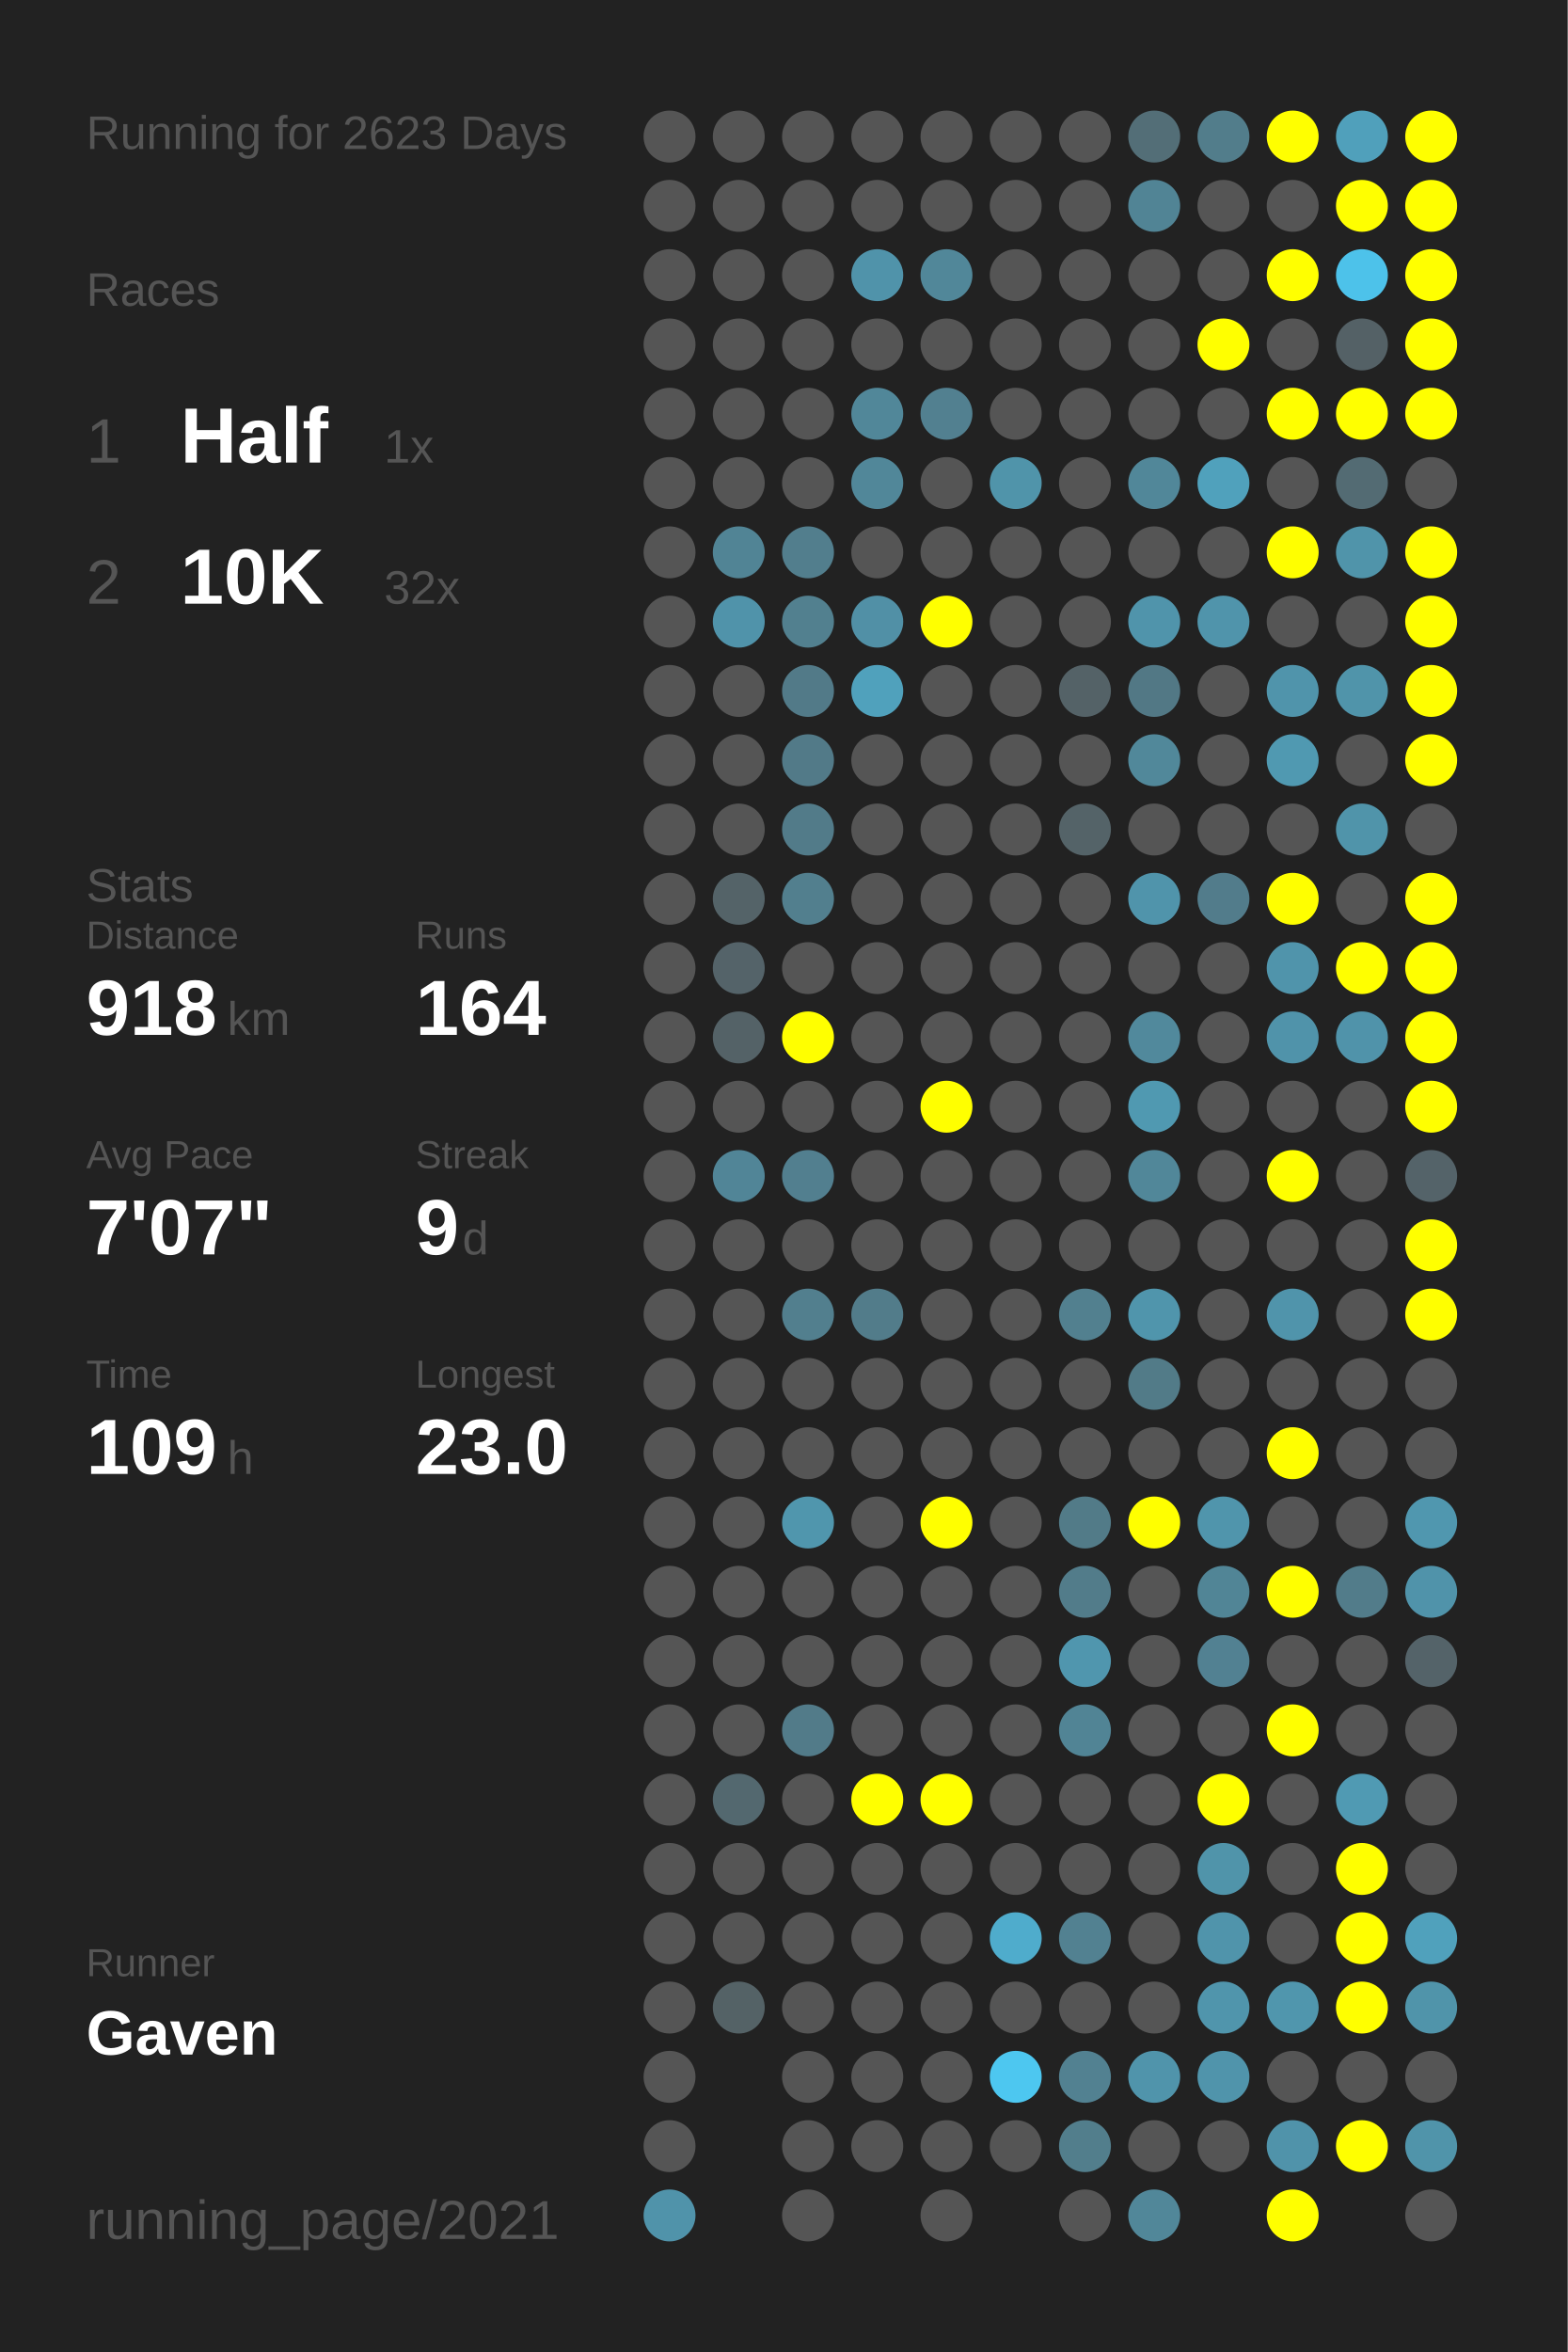
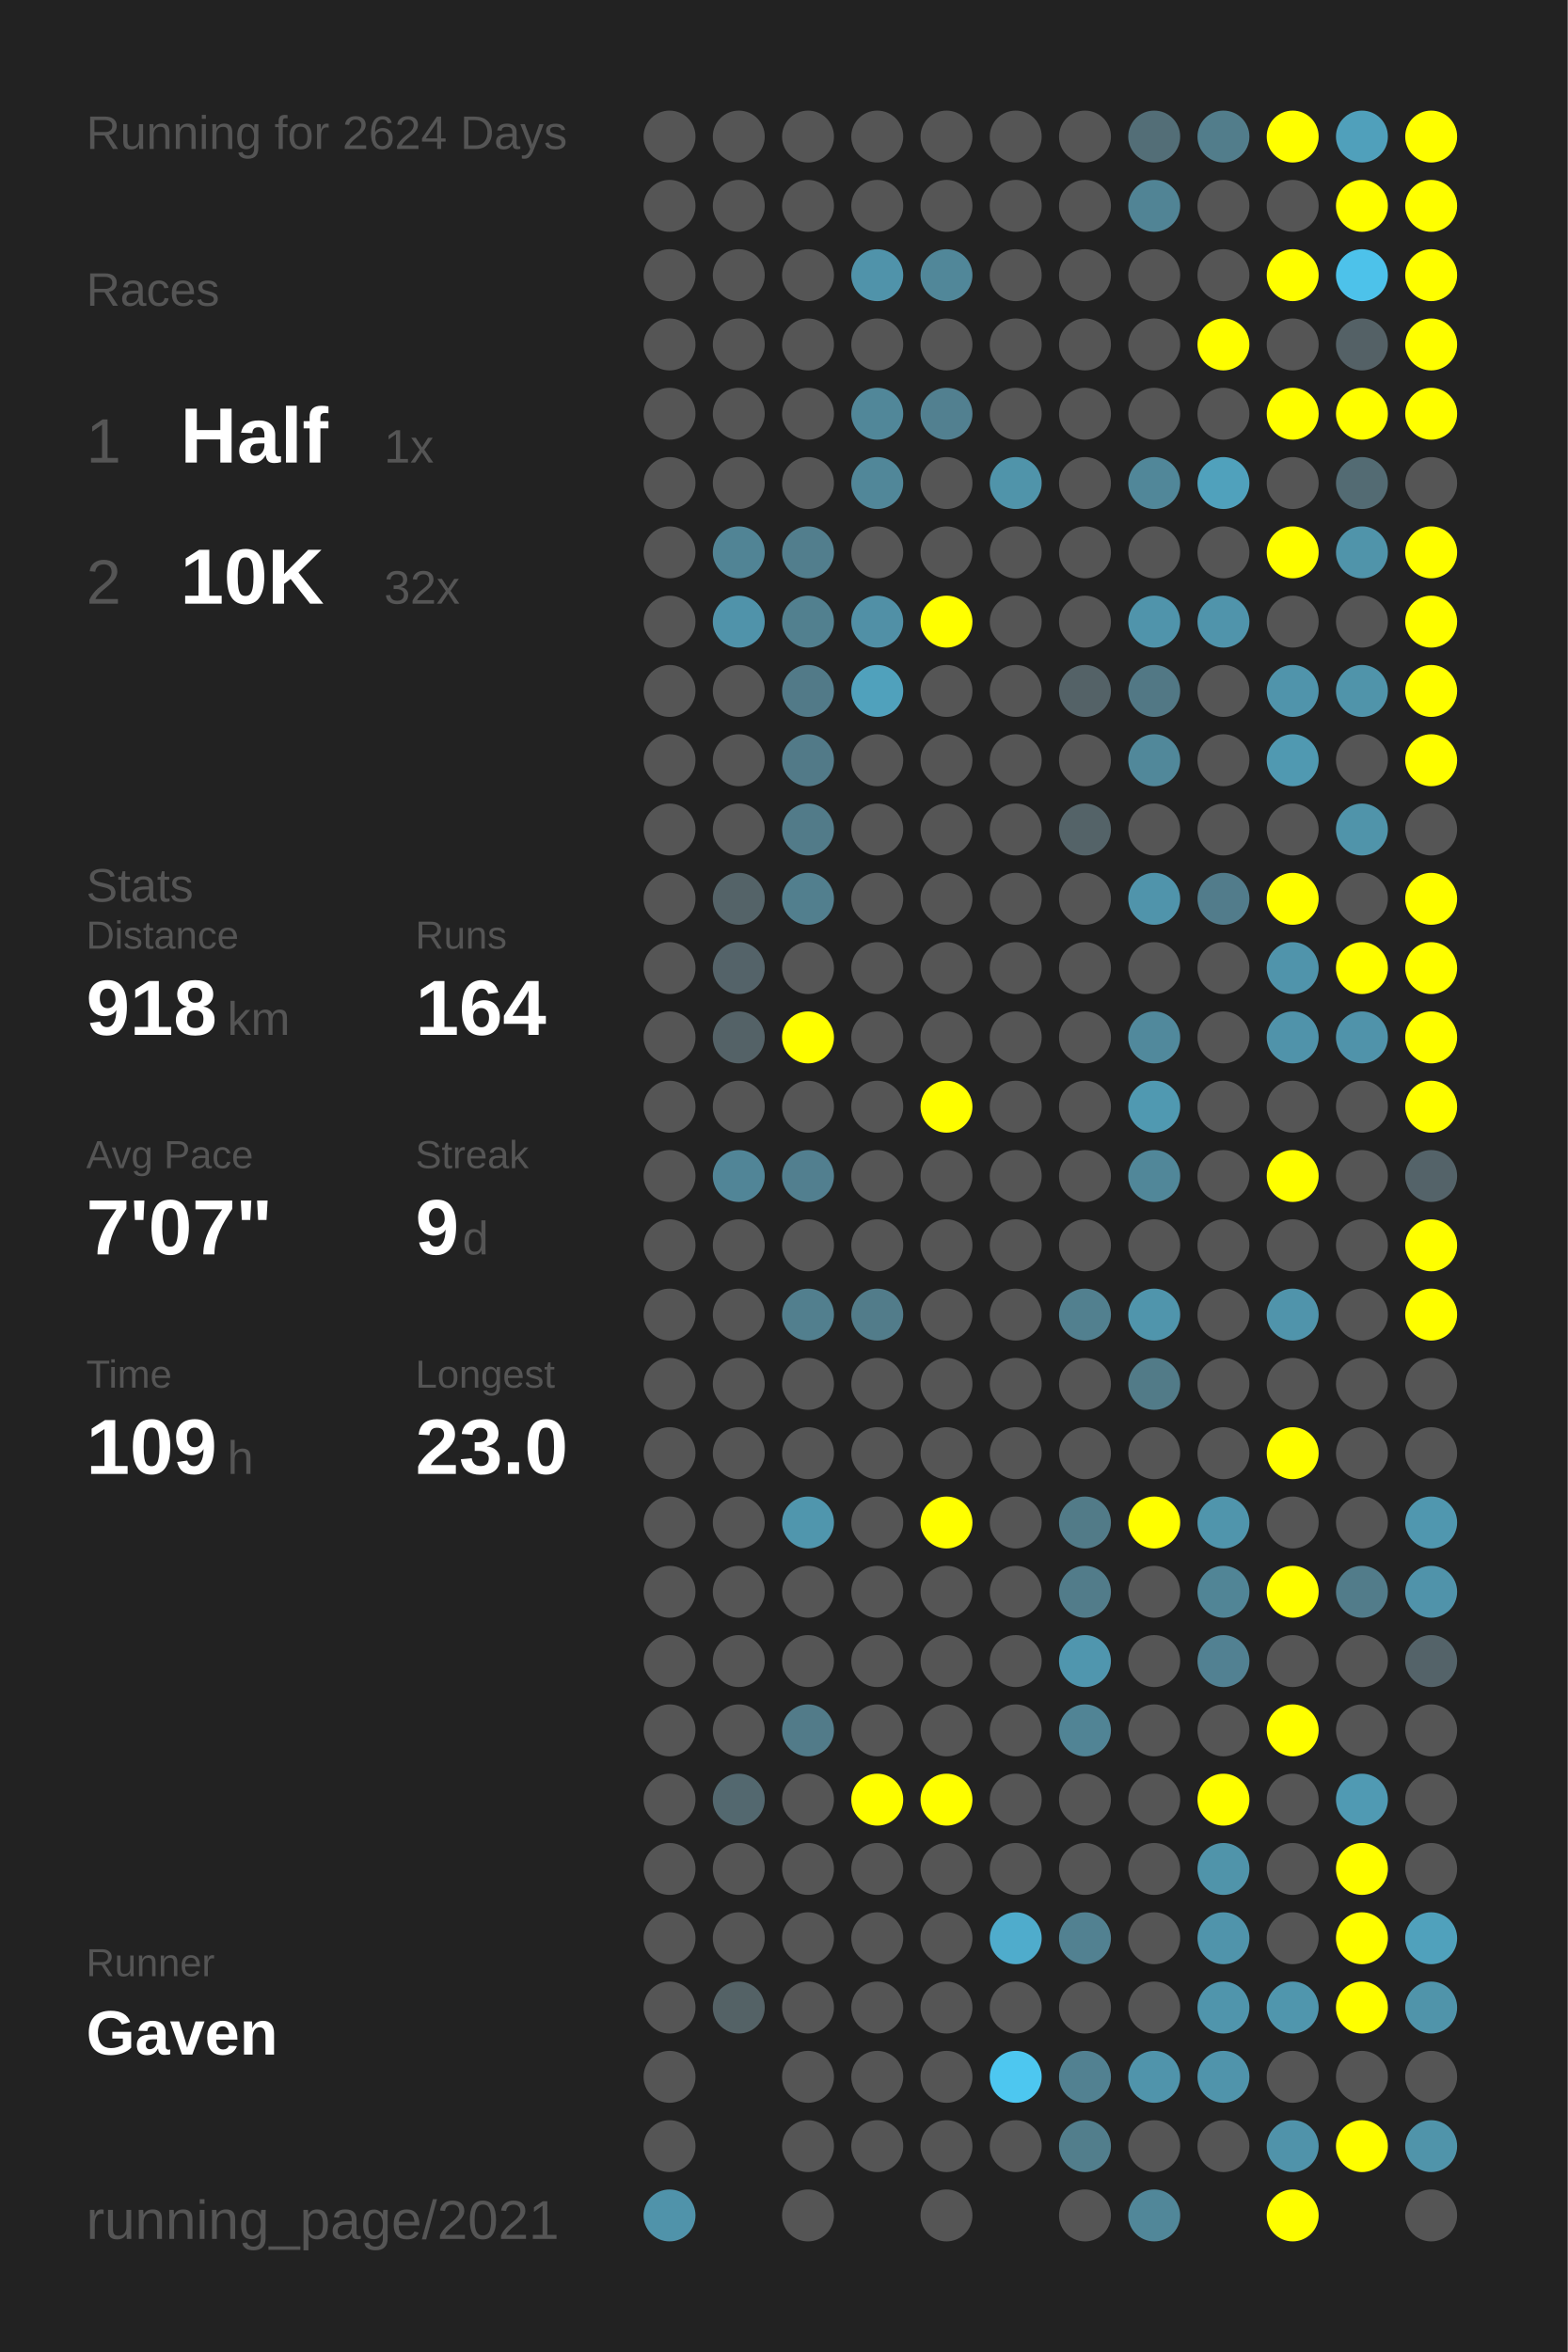
<svg xmlns="http://www.w3.org/2000/svg" baseProfile="full" height="300mm" version="1.1" viewBox="0,0,200,300" width="200mm">
  <defs />
  <rect fill="#222222" height="300" width="200" x="0" y="0" />
-   <text fill="#555555" style="font-size:6px; font-family:Arial;" x="11" y="19">Running for 2623 Days</text>
+   <text fill="#555555" style="font-size:6px; font-family:Arial;" x="11" y="19">Running for 2624 Days</text>
  <text fill="#555555" style="font-size:6px; font-family:Arial;" x="11" y="39">Races</text>
  <text fill="#555555" style="font-size:8px; font-family:Arial;" x="11" y="59">1</text>
  <text fill="#FFFFFF" style="font-size:10px; font-family:Arial; font-weight:bold;" x="23" y="59">Half</text>
  <text fill="#555555" style="font-size:6px; font-family:Arial;" x="49" y="59">1x</text>
  <text fill="#555555" style="font-size:8px; font-family:Arial;" x="11" y="77">2</text>
  <text fill="#FFFFFF" style="font-size:10px; font-family:Arial; font-weight:bold;" x="23" y="77">10K</text>
  <text fill="#555555" style="font-size:6px; font-family:Arial;" x="49" y="77">32x</text>
  <text fill="#555555" style="font-size:6px; font-family:Arial;" x="11" y="115">Stats</text>
  <text fill="#555555" style="font-size:5px; font-family:Arial;" x="11" y="121">Distance</text>
  <text fill="#FFFFFF" style="font-size:10px; font-family:Arial; font-weight:bold;" x="11" y="132">918</text>
  <text fill="#555555" style="font-size:6px; font-family:Arial;" x="29" y="132">km</text>
  <text fill="#555555" style="font-size:5px; font-family:Arial;" x="53" y="121">Runs</text>
  <text fill="#FFFFFF" style="font-size:10px; font-family:Arial; font-weight:bold;" x="53" y="132">164</text>
  <text fill="#555555" style="font-size:5px; font-family:Arial;" x="11" y="149">Avg Pace</text>
  <text fill="#FFFFFF" style="font-size:10px; font-family:Arial; font-weight:bold;" x="11" y="160">7'07"</text>
  <text fill="#555555" style="font-size:5px; font-family:Arial;" x="53" y="149">Streak</text>
  <text fill="#FFFFFF" style="font-size:10px; font-family:Arial; font-weight:bold;" x="53" y="160">9</text>
  <text fill="#555555" style="font-size:6px; font-family:Arial;" x="59" y="160">d</text>
  <text fill="#555555" style="font-size:5px; font-family:Arial;" x="11" y="177">Time</text>
  <text fill="#FFFFFF" style="font-size:10px; font-family:Arial; font-weight:bold;" x="11" y="188">109</text>
  <text fill="#555555" style="font-size:6px; font-family:Arial;" x="29" y="188">h</text>
  <text fill="#555555" style="font-size:5px; font-family:Arial;" x="53" y="177">Longest</text>
  <text fill="#FFFFFF" style="font-size:10px; font-family:Arial; font-weight:bold;" x="53" y="188">23.0</text>
  <text fill="#555555" style="font-size:5px; font-family:Arial;" x="11" y="252.065">Runner</text>
  <text fill="#FFFFFF" style="font-size:8px; font-family:Arial; font-weight:bold;" x="11" y="262.065">Gaven</text>
  <text fill="#555555" style="font-size:7px; font-family:Arial;" x="11" y="285.581">running_page/2021</text>
  <circle cx="85.417" cy="17.419" fill="#555555" r="3.312" />
  <circle cx="85.417" cy="26.258" fill="#555555" r="3.312" />
  <circle cx="85.417" cy="35.097" fill="#555555" r="3.312" />
  <circle cx="85.417" cy="43.935" fill="#555555" r="3.312" />
  <circle cx="85.417" cy="52.774" fill="#555555" r="3.312" />
  <circle cx="85.417" cy="61.613" fill="#555555" r="3.312" />
  <circle cx="85.417" cy="70.452" fill="#555555" r="3.312" />
  <circle cx="85.417" cy="79.29" fill="#555555" r="3.312" />
  <circle cx="85.417" cy="88.129" fill="#555555" r="3.312" />
  <circle cx="85.417" cy="96.968" fill="#555555" r="3.312" />
  <circle cx="85.417" cy="105.806" fill="#555555" r="3.312" />
  <circle cx="85.417" cy="114.645" fill="#555555" r="3.312" />
  <circle cx="85.417" cy="123.484" fill="#555555" r="3.312" />
  <circle cx="85.417" cy="132.323" fill="#555555" r="3.312" />
  <circle cx="85.417" cy="141.161" fill="#555555" r="3.312" />
  <circle cx="85.417" cy="150" fill="#555555" r="3.312" />
  <circle cx="85.417" cy="158.839" fill="#555555" r="3.312" />
  <circle cx="85.417" cy="167.677" fill="#555555" r="3.312" />
  <circle cx="85.417" cy="176.516" fill="#555555" r="3.312" />
  <circle cx="85.417" cy="185.355" fill="#555555" r="3.312" />
  <circle cx="85.417" cy="194.194" fill="#555555" r="3.312" />
  <circle cx="85.417" cy="203.032" fill="#555555" r="3.312" />
  <circle cx="85.417" cy="211.871" fill="#555555" r="3.312" />
  <circle cx="85.417" cy="220.71" fill="#555555" r="3.312" />
  <circle cx="85.417" cy="229.548" fill="#555555" r="3.312" />
  <circle cx="85.417" cy="238.387" fill="#555555" r="3.312" />
  <circle cx="85.417" cy="247.226" fill="#555555" r="3.312" />
  <circle cx="85.417" cy="256.065" fill="#555555" r="3.312" />
  <circle cx="85.417" cy="264.903" fill="#555555" r="3.312" />
  <circle cx="85.417" cy="273.742" fill="#555555" r="3.312" />
  <circle cx="85.417" cy="282.581" fill="#5093aa" r="3.312" />
  <circle cx="94.25" cy="17.419" fill="#555555" r="3.312" />
  <circle cx="94.25" cy="26.258" fill="#555555" r="3.312" />
  <circle cx="94.25" cy="35.097" fill="#555555" r="3.312" />
  <circle cx="94.25" cy="43.935" fill="#555555" r="3.312" />
  <circle cx="94.25" cy="52.774" fill="#555555" r="3.312" />
  <circle cx="94.25" cy="61.613" fill="#555555" r="3.312" />
  <circle cx="94.25" cy="70.452" fill="#518495" r="3.312" />
  <circle cx="94.25" cy="79.29" fill="#5093aa" r="3.312" />
  <circle cx="94.25" cy="88.129" fill="#555555" r="3.312" />
  <circle cx="94.25" cy="96.968" fill="#555555" r="3.312" />
  <circle cx="94.25" cy="105.806" fill="#555555" r="3.312" />
  <circle cx="94.25" cy="114.645" fill="#546368" r="3.312" />
  <circle cx="94.25" cy="123.484" fill="#546369" r="3.312" />
  <circle cx="94.25" cy="132.323" fill="#546267" r="3.312" />
  <circle cx="94.25" cy="141.161" fill="#555555" r="3.312" />
  <circle cx="94.25" cy="150" fill="#518597" r="3.312" />
  <circle cx="94.25" cy="158.839" fill="#555555" r="3.312" />
  <circle cx="94.25" cy="167.677" fill="#555555" r="3.312" />
  <circle cx="94.25" cy="176.516" fill="#555555" r="3.312" />
  <circle cx="94.25" cy="185.355" fill="#555555" r="3.312" />
  <circle cx="94.25" cy="194.194" fill="#555555" r="3.312" />
  <circle cx="94.25" cy="203.032" fill="#555555" r="3.312" />
  <circle cx="94.25" cy="211.871" fill="#555555" r="3.312" />
  <circle cx="94.25" cy="220.71" fill="#555555" r="3.312" />
  <circle cx="94.25" cy="229.548" fill="#53686f" r="3.312" />
  <circle cx="94.25" cy="238.387" fill="#555555" r="3.312" />
  <circle cx="94.25" cy="247.226" fill="#555555" r="3.312" />
  <circle cx="94.25" cy="256.065" fill="#546266" r="3.312" />
  <circle cx="103.083" cy="17.419" fill="#555555" r="3.312" />
  <circle cx="103.083" cy="26.258" fill="#555555" r="3.312" />
  <circle cx="103.083" cy="35.097" fill="#555555" r="3.312" />
  <circle cx="103.083" cy="43.935" fill="#555555" r="3.312" />
  <circle cx="103.083" cy="52.774" fill="#555555" r="3.312" />
  <circle cx="103.083" cy="61.613" fill="#555555" r="3.312" />
  <circle cx="103.083" cy="70.452" fill="#527e8d" r="3.312" />
  <circle cx="103.083" cy="79.29" fill="#52808f" r="3.312" />
  <circle cx="103.083" cy="88.129" fill="#527a88" r="3.312" />
  <circle cx="103.083" cy="96.968" fill="#527a88" r="3.312" />
  <circle cx="103.083" cy="105.806" fill="#527b89" r="3.312" />
  <circle cx="103.083" cy="114.645" fill="#527f8e" r="3.312" />
  <circle cx="103.083" cy="123.484" fill="#555555" r="3.312" />
  <circle cx="103.083" cy="132.323" fill="#FFFF00" r="3.312" />
  <circle cx="103.083" cy="141.161" fill="#555555" r="3.312" />
  <circle cx="103.083" cy="150" fill="#527f8f" r="3.312" />
  <circle cx="103.083" cy="158.839" fill="#555555" r="3.312" />
  <circle cx="103.083" cy="167.677" fill="#527f8e" r="3.312" />
  <circle cx="103.083" cy="176.516" fill="#555555" r="3.312" />
  <circle cx="103.083" cy="185.355" fill="#555555" r="3.312" />
  <circle cx="103.083" cy="194.194" fill="#5096ad" r="3.312" />
  <circle cx="103.083" cy="203.032" fill="#555555" r="3.312" />
  <circle cx="103.083" cy="211.871" fill="#555555" r="3.312" />
  <circle cx="103.083" cy="220.71" fill="#527b89" r="3.312" />
  <circle cx="103.083" cy="229.548" fill="#555555" r="3.312" />
  <circle cx="103.083" cy="238.387" fill="#555555" r="3.312" />
  <circle cx="103.083" cy="247.226" fill="#555555" r="3.312" />
  <circle cx="103.083" cy="256.065" fill="#555555" r="3.312" />
  <circle cx="103.083" cy="264.903" fill="#555555" r="3.312" />
  <circle cx="103.083" cy="273.742" fill="#555555" r="3.312" />
  <circle cx="103.083" cy="282.581" fill="#555555" r="3.312" />
  <circle cx="111.917" cy="17.419" fill="#555555" r="3.312" />
  <circle cx="111.917" cy="26.258" fill="#555555" r="3.312" />
  <circle cx="111.917" cy="35.097" fill="#5093aa" r="3.312" />
  <circle cx="111.917" cy="43.935" fill="#555555" r="3.312" />
  <circle cx="111.917" cy="52.774" fill="#518799" r="3.312" />
  <circle cx="111.917" cy="61.613" fill="#518799" r="3.312" />
  <circle cx="111.917" cy="70.452" fill="#555555" r="3.312" />
  <circle cx="111.917" cy="79.29" fill="#5190a6" r="3.312" />
  <circle cx="111.917" cy="88.129" fill="#50a1bc" r="3.312" />
  <circle cx="111.917" cy="96.968" fill="#555555" r="3.312" />
  <circle cx="111.917" cy="105.806" fill="#555555" r="3.312" />
  <circle cx="111.917" cy="114.645" fill="#555555" r="3.312" />
  <circle cx="111.917" cy="123.484" fill="#555555" r="3.312" />
  <circle cx="111.917" cy="132.323" fill="#555555" r="3.312" />
  <circle cx="111.917" cy="141.161" fill="#555555" r="3.312" />
  <circle cx="111.917" cy="150" fill="#555555" r="3.312" />
  <circle cx="111.917" cy="158.839" fill="#555555" r="3.312" />
  <circle cx="111.917" cy="167.677" fill="#527c8a" r="3.312" />
  <circle cx="111.917" cy="176.516" fill="#555555" r="3.312" />
  <circle cx="111.917" cy="185.355" fill="#555555" r="3.312" />
  <circle cx="111.917" cy="194.194" fill="#555555" r="3.312" />
  <circle cx="111.917" cy="203.032" fill="#555555" r="3.312" />
  <circle cx="111.917" cy="211.871" fill="#555555" r="3.312" />
  <circle cx="111.917" cy="220.71" fill="#555555" r="3.312" />
  <circle cx="111.917" cy="229.548" fill="#FFFF00" r="3.312" />
  <circle cx="111.917" cy="238.387" fill="#555555" r="3.312" />
  <circle cx="111.917" cy="247.226" fill="#555555" r="3.312" />
  <circle cx="111.917" cy="256.065" fill="#555555" r="3.312" />
  <circle cx="111.917" cy="264.903" fill="#555555" r="3.312" />
  <circle cx="111.917" cy="273.742" fill="#555555" r="3.312" />
  <circle cx="120.75" cy="17.419" fill="#555555" r="3.312" />
  <circle cx="120.75" cy="26.258" fill="#555555" r="3.312" />
  <circle cx="120.75" cy="35.097" fill="#518799" r="3.312" />
  <circle cx="120.75" cy="43.935" fill="#555555" r="3.312" />
  <circle cx="120.75" cy="52.774" fill="#528090" r="3.312" />
  <circle cx="120.75" cy="61.613" fill="#555555" r="3.312" />
  <circle cx="120.75" cy="70.452" fill="#555555" r="3.312" />
  <circle cx="120.75" cy="79.29" fill="#FFFF00" r="3.312" />
  <circle cx="120.75" cy="88.129" fill="#555555" r="3.312" />
  <circle cx="120.75" cy="96.968" fill="#555555" r="3.312" />
  <circle cx="120.75" cy="105.806" fill="#555555" r="3.312" />
  <circle cx="120.75" cy="114.645" fill="#555555" r="3.312" />
  <circle cx="120.75" cy="123.484" fill="#555555" r="3.312" />
  <circle cx="120.75" cy="132.323" fill="#555555" r="3.312" />
  <circle cx="120.75" cy="141.161" fill="#FFFF00" r="3.312" />
  <circle cx="120.75" cy="150" fill="#555555" r="3.312" />
  <circle cx="120.75" cy="158.839" fill="#555555" r="3.312" />
  <circle cx="120.75" cy="167.677" fill="#555555" r="3.312" />
  <circle cx="120.75" cy="176.516" fill="#555555" r="3.312" />
  <circle cx="120.75" cy="185.355" fill="#555555" r="3.312" />
  <circle cx="120.75" cy="194.194" fill="#FFFF00" r="3.312" />
  <circle cx="120.75" cy="203.032" fill="#555555" r="3.312" />
  <circle cx="120.75" cy="211.871" fill="#555555" r="3.312" />
  <circle cx="120.75" cy="220.71" fill="#555555" r="3.312" />
  <circle cx="120.75" cy="229.548" fill="#FFFF00" r="3.312" />
  <circle cx="120.75" cy="238.387" fill="#555555" r="3.312" />
  <circle cx="120.75" cy="247.226" fill="#555555" r="3.312" />
  <circle cx="120.75" cy="256.065" fill="#555555" r="3.312" />
  <circle cx="120.75" cy="264.903" fill="#555555" r="3.312" />
  <circle cx="120.75" cy="273.742" fill="#555555" r="3.312" />
  <circle cx="120.75" cy="282.581" fill="#555555" r="3.312" />
  <circle cx="129.583" cy="17.419" fill="#555555" r="3.312" />
  <circle cx="129.583" cy="26.258" fill="#555555" r="3.312" />
  <circle cx="129.583" cy="35.097" fill="#555555" r="3.312" />
  <circle cx="129.583" cy="43.935" fill="#555555" r="3.312" />
  <circle cx="129.583" cy="52.774" fill="#555555" r="3.312" />
  <circle cx="129.583" cy="61.613" fill="#5094aa" r="3.312" />
  <circle cx="129.583" cy="70.452" fill="#555555" r="3.312" />
  <circle cx="129.583" cy="79.29" fill="#555555" r="3.312" />
  <circle cx="129.583" cy="88.129" fill="#555555" r="3.312" />
  <circle cx="129.583" cy="96.968" fill="#555555" r="3.312" />
  <circle cx="129.583" cy="105.806" fill="#555555" r="3.312" />
  <circle cx="129.583" cy="114.645" fill="#555555" r="3.312" />
  <circle cx="129.583" cy="123.484" fill="#555555" r="3.312" />
  <circle cx="129.583" cy="132.323" fill="#555555" r="3.312" />
  <circle cx="129.583" cy="141.161" fill="#555555" r="3.312" />
  <circle cx="129.583" cy="150" fill="#555555" r="3.312" />
  <circle cx="129.583" cy="158.839" fill="#555555" r="3.312" />
  <circle cx="129.583" cy="167.677" fill="#555555" r="3.312" />
  <circle cx="129.583" cy="176.516" fill="#555555" r="3.312" />
  <circle cx="129.583" cy="185.355" fill="#555555" r="3.312" />
  <circle cx="129.583" cy="194.194" fill="#555555" r="3.312" />
  <circle cx="129.583" cy="203.032" fill="#555555" r="3.312" />
  <circle cx="129.583" cy="211.871" fill="#555555" r="3.312" />
  <circle cx="129.583" cy="220.71" fill="#555555" r="3.312" />
  <circle cx="129.583" cy="229.548" fill="#555555" r="3.312" />
  <circle cx="129.583" cy="238.387" fill="#555555" r="3.312" />
  <circle cx="129.583" cy="247.226" fill="#4faccc" r="3.312" />
  <circle cx="129.583" cy="256.065" fill="#555555" r="3.312" />
  <circle cx="129.583" cy="264.903" fill="#4dc7f0" r="3.312" />
  <circle cx="129.583" cy="273.742" fill="#555555" r="3.312" />
  <circle cx="138.417" cy="17.419" fill="#555555" r="3.312" />
  <circle cx="138.417" cy="26.258" fill="#555555" r="3.312" />
  <circle cx="138.417" cy="35.097" fill="#555555" r="3.312" />
  <circle cx="138.417" cy="43.935" fill="#555555" r="3.312" />
  <circle cx="138.417" cy="52.774" fill="#555555" r="3.312" />
  <circle cx="138.417" cy="61.613" fill="#555555" r="3.312" />
  <circle cx="138.417" cy="70.452" fill="#555555" r="3.312" />
  <circle cx="138.417" cy="79.29" fill="#555555" r="3.312" />
  <circle cx="138.417" cy="88.129" fill="#546267" r="3.312" />
  <circle cx="138.417" cy="96.968" fill="#555555" r="3.312" />
  <circle cx="138.417" cy="105.806" fill="#546368" r="3.312" />
  <circle cx="138.417" cy="114.645" fill="#555555" r="3.312" />
  <circle cx="138.417" cy="123.484" fill="#555555" r="3.312" />
  <circle cx="138.417" cy="132.323" fill="#555555" r="3.312" />
  <circle cx="138.417" cy="141.161" fill="#555555" r="3.312" />
  <circle cx="138.417" cy="150" fill="#555555" r="3.312" />
  <circle cx="138.417" cy="158.839" fill="#555555" r="3.312" />
  <circle cx="138.417" cy="167.677" fill="#52808f" r="3.312" />
  <circle cx="138.417" cy="176.516" fill="#555555" r="3.312" />
  <circle cx="138.417" cy="185.355" fill="#555555" r="3.312" />
  <circle cx="138.417" cy="194.194" fill="#527b88" r="3.312" />
  <circle cx="138.417" cy="203.032" fill="#527c8a" r="3.312" />
  <circle cx="138.417" cy="211.871" fill="#5096ae" r="3.312" />
  <circle cx="138.417" cy="220.71" fill="#518495" r="3.312" />
  <circle cx="138.417" cy="229.548" fill="#555555" r="3.312" />
  <circle cx="138.417" cy="238.387" fill="#555555" r="3.312" />
  <circle cx="138.417" cy="247.226" fill="#528191" r="3.312" />
  <circle cx="138.417" cy="256.065" fill="#555555" r="3.312" />
  <circle cx="138.417" cy="264.903" fill="#528191" r="3.312" />
  <circle cx="138.417" cy="273.742" fill="#527e8c" r="3.312" />
  <circle cx="138.417" cy="282.581" fill="#555555" r="3.312" />
  <circle cx="147.25" cy="17.419" fill="#536e77" r="3.312" />
  <circle cx="147.25" cy="26.258" fill="#518495" r="3.312" />
  <circle cx="147.25" cy="35.097" fill="#555555" r="3.312" />
  <circle cx="147.25" cy="43.935" fill="#555555" r="3.312" />
  <circle cx="147.25" cy="52.774" fill="#555555" r="3.312" />
  <circle cx="147.25" cy="61.613" fill="#518799" r="3.312" />
  <circle cx="147.25" cy="70.452" fill="#555555" r="3.312" />
  <circle cx="147.25" cy="79.29" fill="#5094ab" r="3.312" />
  <circle cx="147.25" cy="88.129" fill="#527885" r="3.312" />
  <circle cx="147.25" cy="96.968" fill="#51889a" r="3.312" />
  <circle cx="147.25" cy="105.806" fill="#555555" r="3.312" />
  <circle cx="147.25" cy="114.645" fill="#5094ab" r="3.312" />
  <circle cx="147.25" cy="123.484" fill="#555555" r="3.312" />
  <circle cx="147.25" cy="132.323" fill="#51899c" r="3.312" />
  <circle cx="147.25" cy="141.161" fill="#5099b1" r="3.312" />
  <circle cx="147.25" cy="150" fill="#518799" r="3.312" />
  <circle cx="147.25" cy="158.839" fill="#555555" r="3.312" />
  <circle cx="147.25" cy="167.677" fill="#5095ac" r="3.312" />
  <circle cx="147.25" cy="176.516" fill="#527b88" r="3.312" />
  <circle cx="147.25" cy="185.355" fill="#555555" r="3.312" />
  <circle cx="147.25" cy="194.194" fill="#FFFF00" r="3.312" />
  <circle cx="147.25" cy="203.032" fill="#555555" r="3.312" />
  <circle cx="147.25" cy="211.871" fill="#555555" r="3.312" />
  <circle cx="147.25" cy="220.71" fill="#555555" r="3.312" />
  <circle cx="147.25" cy="229.548" fill="#555555" r="3.312" />
  <circle cx="147.25" cy="238.387" fill="#555555" r="3.312" />
  <circle cx="147.25" cy="247.226" fill="#555555" r="3.312" />
  <circle cx="147.25" cy="256.065" fill="#555555" r="3.312" />
  <circle cx="147.25" cy="264.903" fill="#5094ab" r="3.312" />
  <circle cx="147.25" cy="273.742" fill="#555555" r="3.312" />
  <circle cx="147.25" cy="282.581" fill="#518799" r="3.312" />
  <circle cx="156.083" cy="17.419" fill="#527d8b" r="3.312" />
  <circle cx="156.083" cy="26.258" fill="#555555" r="3.312" />
  <circle cx="156.083" cy="35.097" fill="#555555" r="3.312" />
  <circle cx="156.083" cy="43.935" fill="#FFFF00" r="3.312" />
  <circle cx="156.083" cy="52.774" fill="#555555" r="3.312" />
  <circle cx="156.083" cy="61.613" fill="#50a1bc" r="3.312" />
  <circle cx="156.083" cy="70.452" fill="#555555" r="3.312" />
  <circle cx="156.083" cy="79.29" fill="#5094ab" r="3.312" />
  <circle cx="156.083" cy="88.129" fill="#555555" r="3.312" />
  <circle cx="156.083" cy="96.968" fill="#555555" r="3.312" />
  <circle cx="156.083" cy="105.806" fill="#555555" r="3.312" />
  <circle cx="156.083" cy="114.645" fill="#527c8b" r="3.312" />
  <circle cx="156.083" cy="123.484" fill="#555555" r="3.312" />
  <circle cx="156.083" cy="132.323" fill="#555555" r="3.312" />
  <circle cx="156.083" cy="141.161" fill="#555555" r="3.312" />
  <circle cx="156.083" cy="150" fill="#555555" r="3.312" />
  <circle cx="156.083" cy="158.839" fill="#555555" r="3.312" />
  <circle cx="156.083" cy="167.677" fill="#555555" r="3.312" />
  <circle cx="156.083" cy="176.516" fill="#555555" r="3.312" />
  <circle cx="156.083" cy="185.355" fill="#555555" r="3.312" />
  <circle cx="156.083" cy="194.194" fill="#5095ac" r="3.312" />
  <circle cx="156.083" cy="203.032" fill="#518596" r="3.312" />
  <circle cx="156.083" cy="211.871" fill="#528192" r="3.312" />
  <circle cx="156.083" cy="220.71" fill="#555555" r="3.312" />
  <circle cx="156.083" cy="229.548" fill="#FFFF00" r="3.312" />
  <circle cx="156.083" cy="238.387" fill="#5094aa" r="3.312" />
  <circle cx="156.083" cy="247.226" fill="#5094ab" r="3.312" />
  <circle cx="156.083" cy="256.065" fill="#5095ac" r="3.312" />
  <circle cx="156.083" cy="264.903" fill="#5094ab" r="3.312" />
  <circle cx="156.083" cy="273.742" fill="#555555" r="3.312" />
  <circle cx="164.917" cy="17.419" fill="#FFFF00" r="3.312" />
  <circle cx="164.917" cy="26.258" fill="#555555" r="3.312" />
  <circle cx="164.917" cy="35.097" fill="#FFFF00" r="3.312" />
  <circle cx="164.917" cy="43.935" fill="#555555" r="3.312" />
  <circle cx="164.917" cy="52.774" fill="#FFFF00" r="3.312" />
  <circle cx="164.917" cy="61.613" fill="#555555" r="3.312" />
  <circle cx="164.917" cy="70.452" fill="#FFFF00" r="3.312" />
  <circle cx="164.917" cy="79.29" fill="#555555" r="3.312" />
  <circle cx="164.917" cy="88.129" fill="#5094ab" r="3.312" />
  <circle cx="164.917" cy="96.968" fill="#5099b1" r="3.312" />
  <circle cx="164.917" cy="105.806" fill="#555555" r="3.312" />
  <circle cx="164.917" cy="114.645" fill="#FFFF00" r="3.312" />
  <circle cx="164.917" cy="123.484" fill="#5094ab" r="3.312" />
  <circle cx="164.917" cy="132.323" fill="#5093aa" r="3.312" />
  <circle cx="164.917" cy="141.161" fill="#555555" r="3.312" />
  <circle cx="164.917" cy="150" fill="#FFFF00" r="3.312" />
  <circle cx="164.917" cy="158.839" fill="#555555" r="3.312" />
  <circle cx="164.917" cy="167.677" fill="#5094ab" r="3.312" />
  <circle cx="164.917" cy="176.516" fill="#555555" r="3.312" />
  <circle cx="164.917" cy="185.355" fill="#FFFF00" r="3.312" />
  <circle cx="164.917" cy="194.194" fill="#555555" r="3.312" />
  <circle cx="164.917" cy="203.032" fill="#FFFF00" r="3.312" />
  <circle cx="164.917" cy="211.871" fill="#555555" r="3.312" />
  <circle cx="164.917" cy="220.71" fill="#FFFF00" r="3.312" />
  <circle cx="164.917" cy="229.548" fill="#555555" r="3.312" />
  <circle cx="164.917" cy="238.387" fill="#555555" r="3.312" />
  <circle cx="164.917" cy="247.226" fill="#555555" r="3.312" />
  <circle cx="164.917" cy="256.065" fill="#5096ad" r="3.312" />
  <circle cx="164.917" cy="264.903" fill="#555555" r="3.312" />
  <circle cx="164.917" cy="273.742" fill="#5093aa" r="3.312" />
  <circle cx="164.917" cy="282.581" fill="#FFFF00" r="3.312" />
  <circle cx="173.75" cy="17.419" fill="#50a0bb" r="3.312" />
  <circle cx="173.75" cy="26.258" fill="#FFFF00" r="3.312" />
  <circle cx="173.75" cy="35.097" fill="#4dc2ea" r="3.312" />
  <circle cx="173.75" cy="43.935" fill="#546166" r="3.312" />
  <circle cx="173.75" cy="52.774" fill="#FFFF00" r="3.312" />
  <circle cx="173.75" cy="61.613" fill="#536b73" r="3.312" />
  <circle cx="173.75" cy="70.452" fill="#5094aa" r="3.312" />
  <circle cx="173.75" cy="79.29" fill="#555555" r="3.312" />
  <circle cx="173.75" cy="88.129" fill="#5094aa" r="3.312" />
  <circle cx="173.75" cy="96.968" fill="#555555" r="3.312" />
  <circle cx="173.75" cy="105.806" fill="#5094aa" r="3.312" />
  <circle cx="173.75" cy="114.645" fill="#555555" r="3.312" />
  <circle cx="173.75" cy="123.484" fill="#FFFF00" r="3.312" />
  <circle cx="173.75" cy="132.323" fill="#5093aa" r="3.312" />
  <circle cx="173.75" cy="141.161" fill="#555555" r="3.312" />
  <circle cx="173.75" cy="150" fill="#555555" r="3.312" />
  <circle cx="173.75" cy="158.839" fill="#555555" r="3.312" />
  <circle cx="173.75" cy="167.677" fill="#555555" r="3.312" />
  <circle cx="173.75" cy="176.516" fill="#555555" r="3.312" />
  <circle cx="173.75" cy="185.355" fill="#555555" r="3.312" />
  <circle cx="173.75" cy="194.194" fill="#555555" r="3.312" />
  <circle cx="173.75" cy="203.032" fill="#527c8a" r="3.312" />
  <circle cx="173.75" cy="211.871" fill="#555555" r="3.312" />
  <circle cx="173.75" cy="220.71" fill="#555555" r="3.312" />
  <circle cx="173.75" cy="229.548" fill="#509ab3" r="3.312" />
  <circle cx="173.75" cy="238.387" fill="#FFFF00" r="3.312" />
  <circle cx="173.75" cy="247.226" fill="#FFFF00" r="3.312" />
  <circle cx="173.75" cy="256.065" fill="#FFFF00" r="3.312" />
  <circle cx="173.75" cy="264.903" fill="#555555" r="3.312" />
  <circle cx="173.75" cy="273.742" fill="#FFFF00" r="3.312" />
  <circle cx="182.583" cy="17.419" fill="#FFFF00" r="3.312" />
  <circle cx="182.583" cy="26.258" fill="#FFFF00" r="3.312" />
  <circle cx="182.583" cy="35.097" fill="#FFFF00" r="3.312" />
  <circle cx="182.583" cy="43.935" fill="#FFFF00" r="3.312" />
  <circle cx="182.583" cy="52.774" fill="#FFFF00" r="3.312" />
  <circle cx="182.583" cy="61.613" fill="#555555" r="3.312" />
  <circle cx="182.583" cy="70.452" fill="#FFFF00" r="3.312" />
  <circle cx="182.583" cy="79.29" fill="#FFFF00" r="3.312" />
  <circle cx="182.583" cy="88.129" fill="#FFFF00" r="3.312" />
  <circle cx="182.583" cy="96.968" fill="#FFFF00" r="3.312" />
  <circle cx="182.583" cy="105.806" fill="#555555" r="3.312" />
  <circle cx="182.583" cy="114.645" fill="#FFFF00" r="3.312" />
  <circle cx="182.583" cy="123.484" fill="#FFFF00" r="3.312" />
  <circle cx="182.583" cy="132.323" fill="#FFFF00" r="3.312" />
  <circle cx="182.583" cy="141.161" fill="#FFFF00" r="3.312" />
  <circle cx="182.583" cy="150" fill="#546369" r="3.312" />
  <circle cx="182.583" cy="158.839" fill="#FFFF00" r="3.312" />
  <circle cx="182.583" cy="167.677" fill="#FFFF00" r="3.312" />
  <circle cx="182.583" cy="176.516" fill="#555555" r="3.312" />
  <circle cx="182.583" cy="185.355" fill="#555555" r="3.312" />
  <circle cx="182.583" cy="194.194" fill="#5097af" r="3.312" />
  <circle cx="182.583" cy="203.032" fill="#5093aa" r="3.312" />
  <circle cx="182.583" cy="211.871" fill="#546369" r="3.312" />
  <circle cx="182.583" cy="220.71" fill="#555555" r="3.312" />
  <circle cx="182.583" cy="229.548" fill="#555555" r="3.312" />
  <circle cx="182.583" cy="238.387" fill="#555555" r="3.312" />
  <circle cx="182.583" cy="247.226" fill="#50a1bc" r="3.312" />
  <circle cx="182.583" cy="256.065" fill="#5094aa" r="3.312" />
  <circle cx="182.583" cy="264.903" fill="#555555" r="3.312" />
  <circle cx="182.583" cy="273.742" fill="#5094aa" r="3.312" />
  <circle cx="182.583" cy="282.581" fill="#555555" r="3.312" />
</svg>
